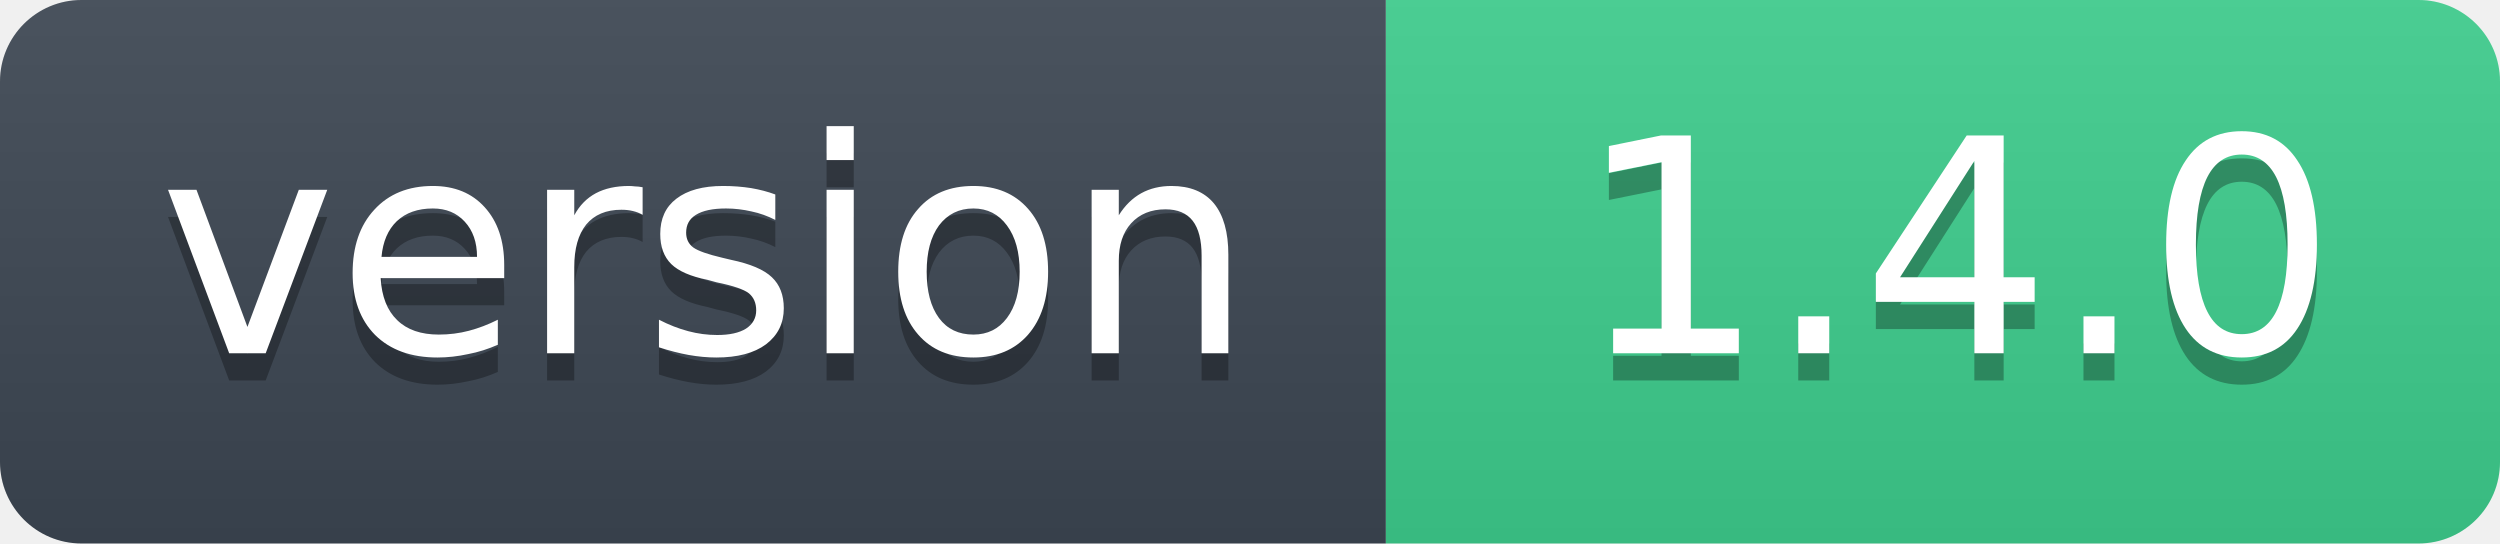
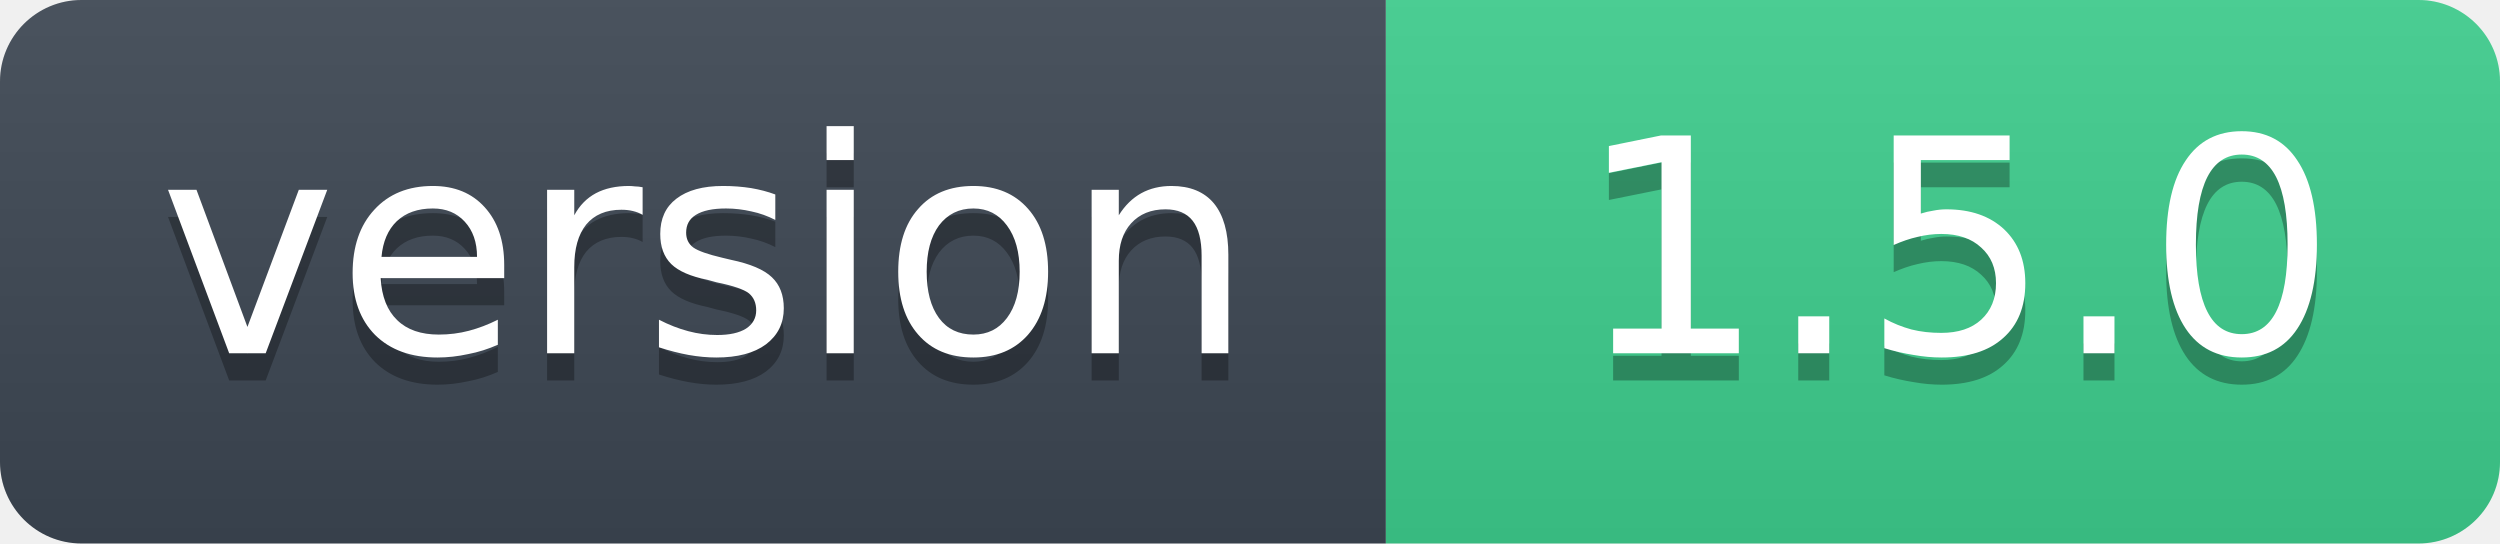
- <svg xmlns="http://www.w3.org/2000/svg" width="92" height="20" role="img" aria-label="version: 1.4.0">
+ <svg xmlns="http://www.w3.org/2000/svg" width="92" height="20" role="img" aria-label="version: 1.5.0">
  <linearGradient id="s" x2="0" y2="100%">
    <stop offset="0" stop-color="#bbb" stop-opacity=".1" />
    <stop offset="1" stop-opacity=".1" />
  </linearGradient>
  <clipPath id="r">
    <rect width="92" height="20" rx="3" fill="#fff" />
  </clipPath>
  <g clip-path="url(#r)">
    <rect width="51" height="20" fill="#3d4753" />
    <rect x="51" width="41" height="20" fill="#3ecf8e" />
    <rect width="92" height="20" fill="url(#s)" />
  </g>
  <g fill="#fff" text-anchor="middle" font-family="Verdana,Geneva,DejaVu Sans,sans-serif" font-size="11">
    <text x="26" y="14" fill="#010101" fill-opacity=".3">version</text>
    <text x="26" y="13">version</text>
-     <text x="72" y="14" fill="#010101" fill-opacity=".3">1.4.0</text>
-     <text x="72" y="13">1.4.0</text>
+     <text x="72" y="14" fill="#010101" fill-opacity=".3">1.5.0</text>
+     <text x="72" y="13">1.5.0</text>
  </g>
</svg>
